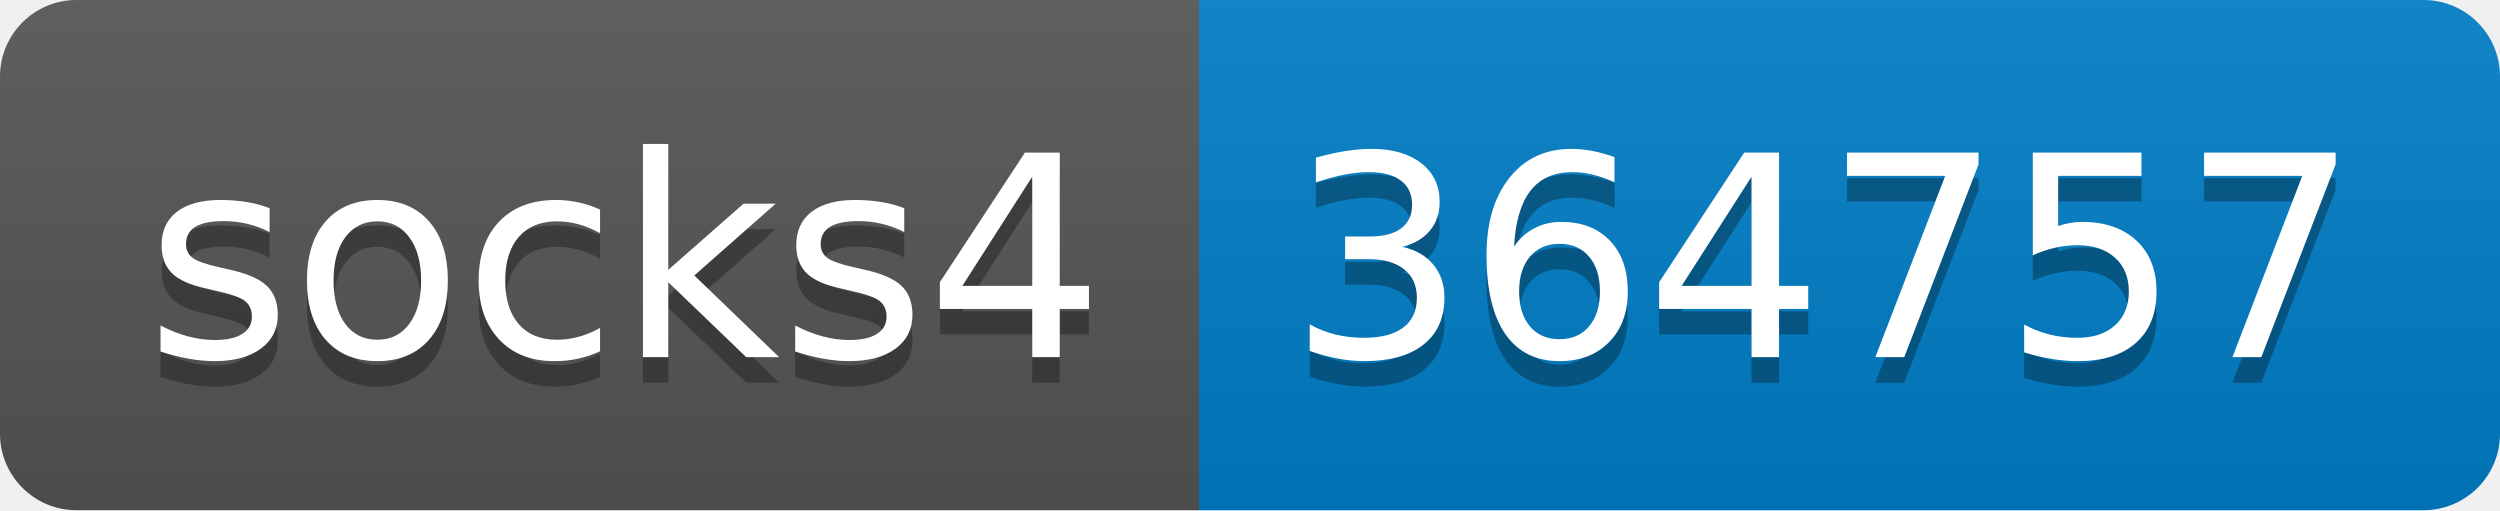
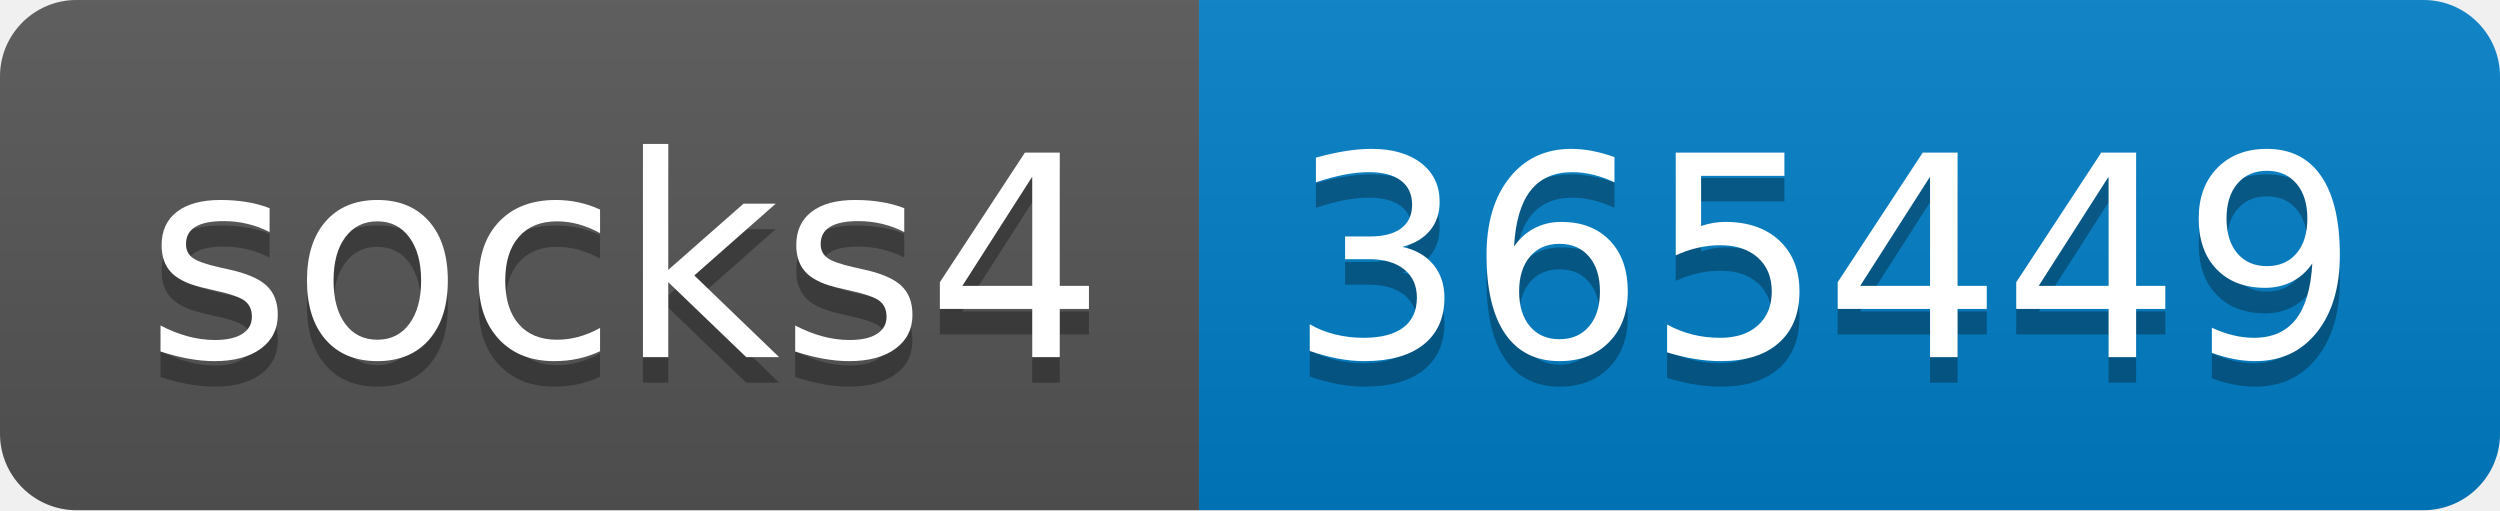
- <svg xmlns="http://www.w3.org/2000/svg" width="98" height="20" role="img" aria-label="socks4: 364757">
+ <svg xmlns="http://www.w3.org/2000/svg" width="98" height="20" role="img" aria-label="socks4: 365449">
  <linearGradient id="s" x2="0" y2="100%">
    <stop offset="0" stop-color="#bbb" stop-opacity=".1" />
    <stop offset="1" stop-opacity=".1" />
  </linearGradient>
  <clipPath id="r">
    <rect width="98" height="20" rx="3" fill="#fff" />
  </clipPath>
  <g clip-path="url(#r)">
    <rect width="47" height="20" fill="#555" />
    <rect x="47" width="51" height="20" fill="#007ec6" />
    <rect width="98" height="20" fill="url(#s)" />
  </g>
  <g fill="#fff" text-anchor="middle" font-family="Verdana,Geneva,DejaVu Sans,sans-serif" text-rendering="geometricPrecision" font-size="110">
    <text aria-hidden="true" x="245" y="150" fill="#010101" fill-opacity=".3" transform="scale(.1)" textLength="370">socks4</text>
    <text x="245" y="140" transform="scale(.1)" fill="#fff" textLength="370">socks4</text>
-     <text aria-hidden="true" x="715" y="150" fill="#010101" fill-opacity=".3" transform="scale(.1)" textLength="410">364757</text>
-     <text x="715" y="140" transform="scale(.1)" fill="#fff" textLength="410">364757</text>
+     <text aria-hidden="true" x="715" y="150" fill="#010101" fill-opacity=".3" transform="scale(.1)" textLength="410">365449</text>
+     <text x="715" y="140" transform="scale(.1)" fill="#fff" textLength="410">365449</text>
  </g>
</svg>
